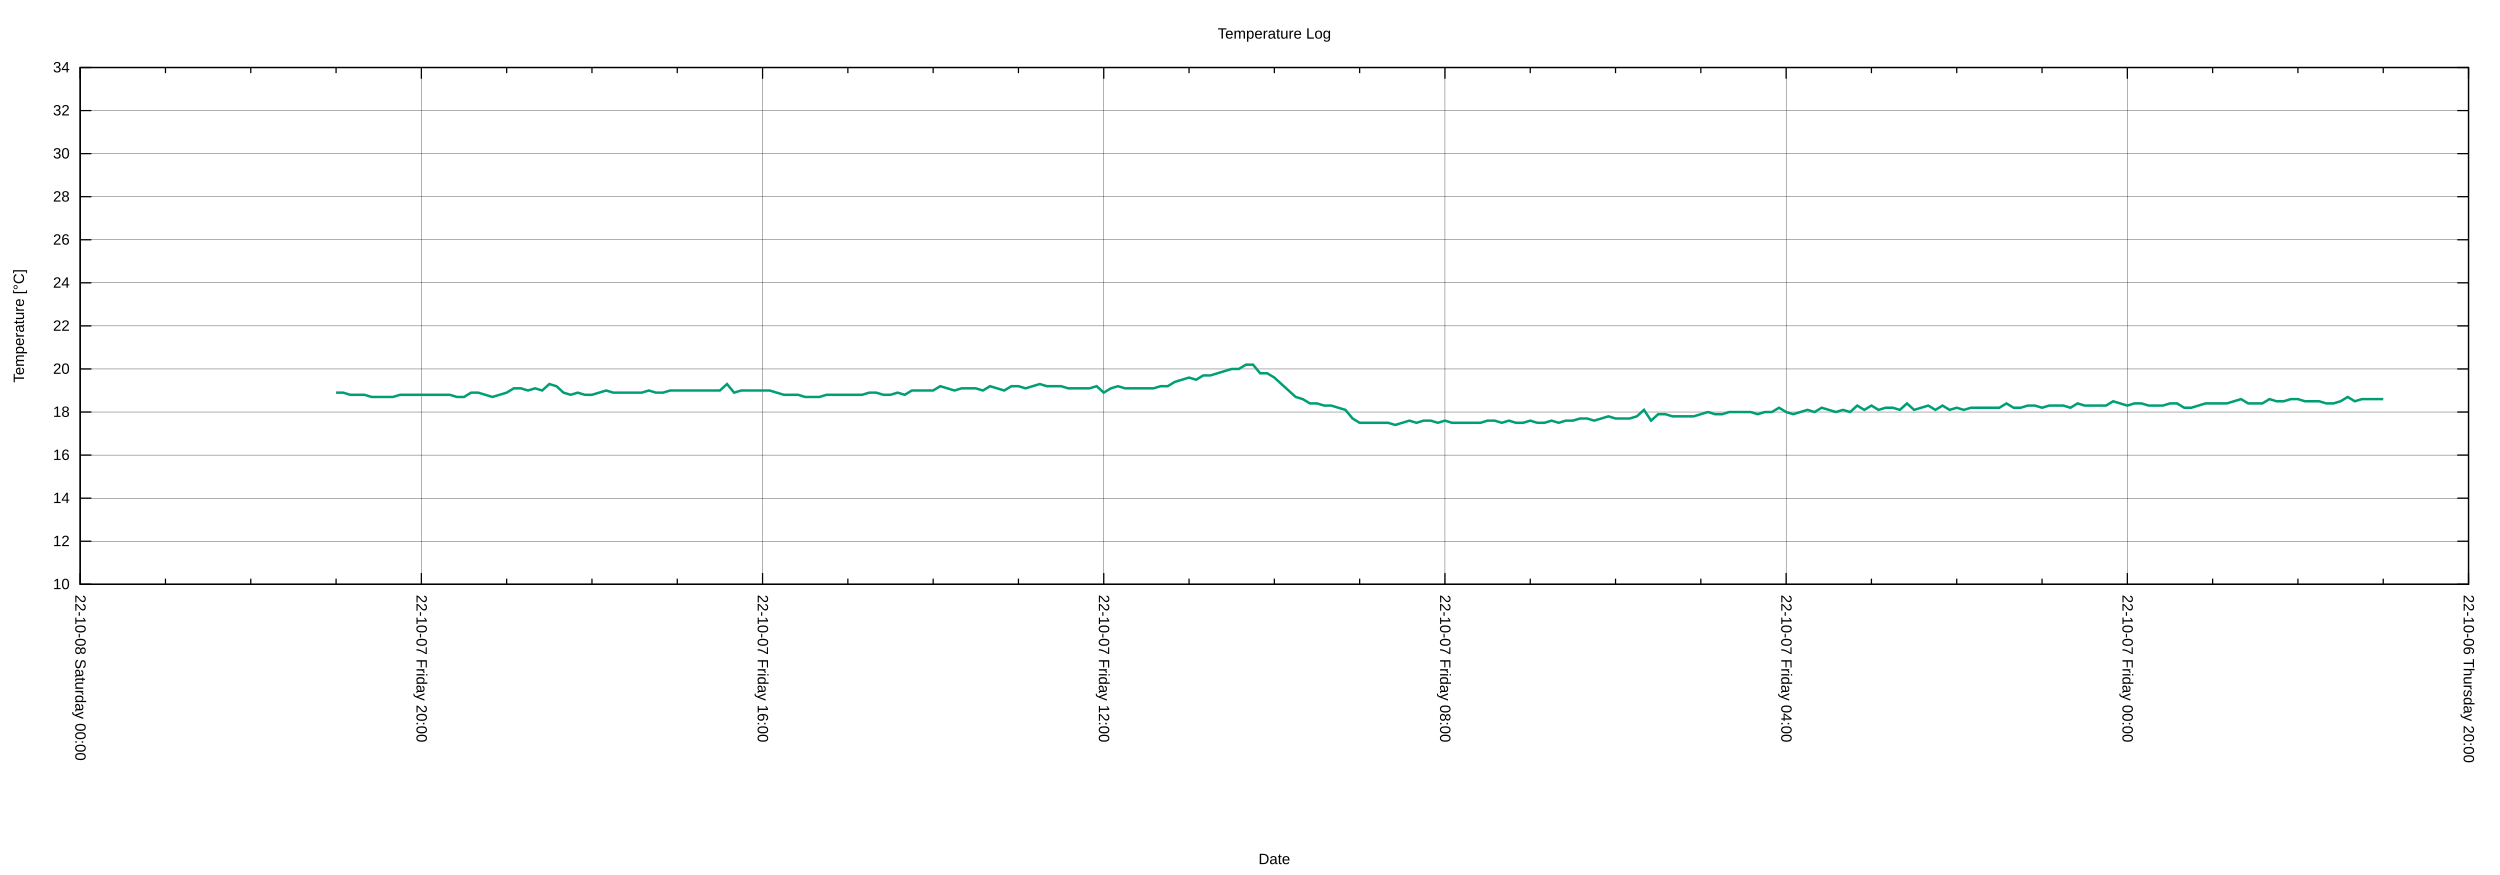
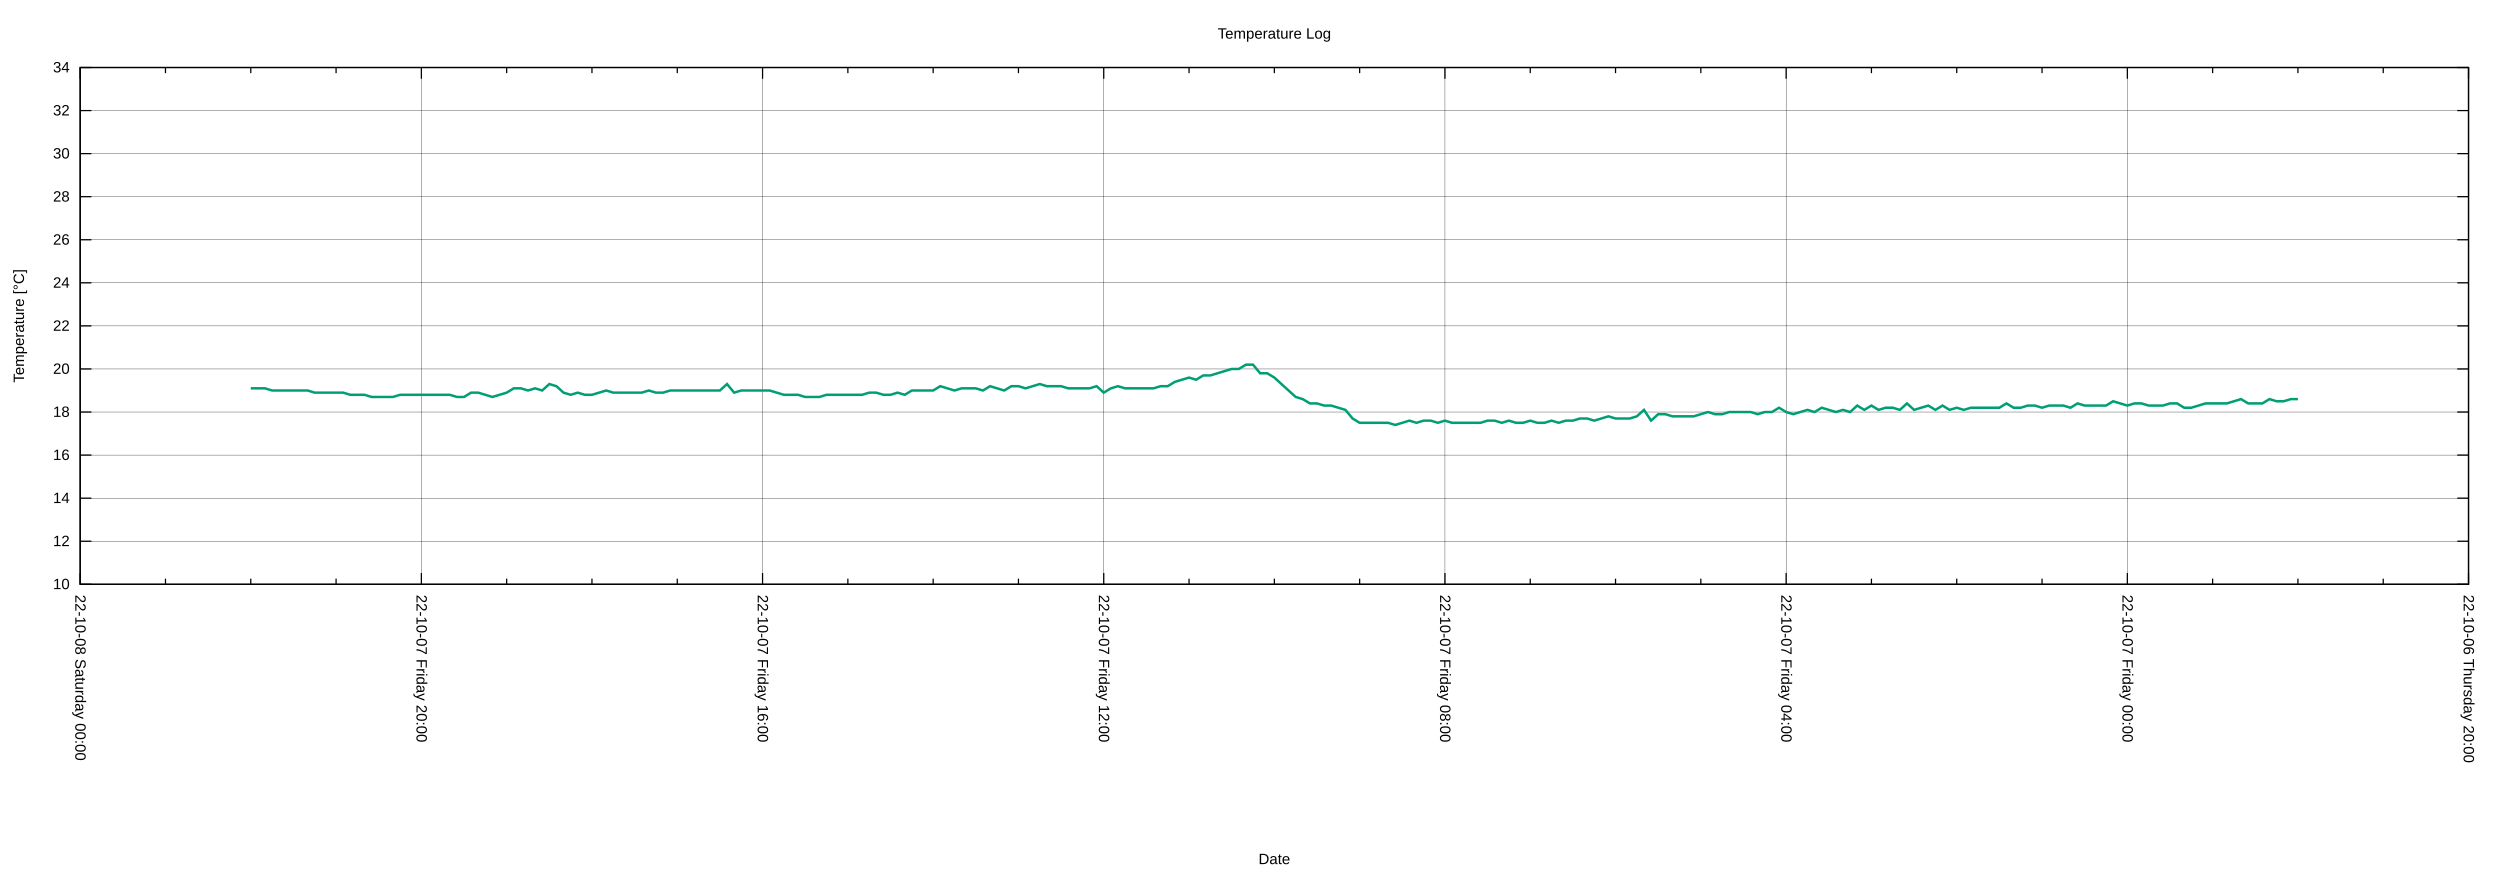
<svg xmlns="http://www.w3.org/2000/svg" xmlns:xlink="http://www.w3.org/1999/xlink" width="2000" height="700" viewBox="0 0 2000 700">
  <g id="gnuplot_canvas">
    <rect x="0" y="0" width="2000" height="700" fill="none" />
    <defs>
      <circle id="gpDot" r="0.5" stroke-width="0.5" stroke="currentColor" />
      <path id="gpPt0" stroke-width="0.222" stroke="currentColor" d="M-1,0 h2 M0,-1 v2" />
      <path id="gpPt1" stroke-width="0.222" stroke="currentColor" d="M-1,-1 L1,1 M1,-1 L-1,1" />
      <path id="gpPt2" stroke-width="0.222" stroke="currentColor" d="M-1,0 L1,0 M0,-1 L0,1 M-1,-1 L1,1 M-1,1 L1,-1" />
      <rect id="gpPt3" stroke-width="0.222" stroke="currentColor" x="-1" y="-1" width="2" height="2" />
      <rect id="gpPt4" stroke-width="0.222" stroke="currentColor" fill="currentColor" x="-1" y="-1" width="2" height="2" />
      <circle id="gpPt5" stroke-width="0.222" stroke="currentColor" cx="0" cy="0" r="1" />
      <use xlink:href="#gpPt5" id="gpPt6" fill="currentColor" stroke="none" />
      <path id="gpPt7" stroke-width="0.222" stroke="currentColor" d="M0,-1.33 L-1.33,0.67 L1.33,0.67 z" />
      <use xlink:href="#gpPt7" id="gpPt8" fill="currentColor" stroke="none" />
      <use xlink:href="#gpPt7" id="gpPt9" stroke="currentColor" transform="rotate(180)" />
      <use xlink:href="#gpPt9" id="gpPt10" fill="currentColor" stroke="none" />
      <use xlink:href="#gpPt3" id="gpPt11" stroke="currentColor" transform="rotate(45)" />
      <use xlink:href="#gpPt11" id="gpPt12" fill="currentColor" stroke="none" />
      <path id="gpPt13" stroke-width="0.222" stroke="currentColor" d="M0,1.330 L1.265,0.411 L0.782,-1.067 L-0.782,-1.076 L-1.265,0.411 z" />
      <use xlink:href="#gpPt13" id="gpPt14" fill="currentColor" stroke="none" />
      <filter id="textbox" filterUnits="objectBoundingBox" x="0" y="0" height="1" width="1">
        <feFlood flood-color="white" flood-opacity="1" result="bgnd" />
        <feComposite in="SourceGraphic" in2="bgnd" operator="atop" />
      </filter>
      <filter id="greybox" filterUnits="objectBoundingBox" x="0" y="0" height="1" width="1">
        <feFlood flood-color="lightgrey" flood-opacity="1" result="grey" />
        <feComposite in="SourceGraphic" in2="grey" operator="atop" />
      </filter>
    </defs>
    <g fill="none" color="white" stroke="currentColor" stroke-width="1.00" stroke-linecap="butt" stroke-linejoin="miter">
</g>
    <g fill="none" color="black" stroke="currentColor" stroke-width="1.00" stroke-linecap="butt" stroke-linejoin="miter">
</g>
    <g fill="none" color="black" stroke="black" stroke-width="0.25" stroke-linecap="butt" stroke-linejoin="miter">
</g>
    <g fill="none" color="black" stroke="currentColor" stroke-width="0.25" stroke-linecap="butt" stroke-linejoin="miter">
      <path stroke="black" class="gridline" d="M64.14,467.43 L1974.82,467.43  " />
    </g>
    <g fill="none" color="black" stroke="black" stroke-width="1.00" stroke-linecap="butt" stroke-linejoin="miter">
</g>
    <g fill="none" color="black" stroke="currentColor" stroke-width="1.00" stroke-linecap="butt" stroke-linejoin="miter">
      <path stroke="black" d="M64.14,467.43 L73.14,467.43 M1974.82,467.43 L1965.82,467.43  " />
      <g transform="translate(55.75,471.33)" stroke="none" fill="black" font-family="Arial" font-size="12.00" text-anchor="end">
        <text>
          <tspan font-family="Arial"> 10</tspan>
        </text>
      </g>
    </g>
    <g fill="none" color="black" stroke="currentColor" stroke-width="1.00" stroke-linecap="butt" stroke-linejoin="miter">
</g>
    <g fill="none" color="black" stroke="black" stroke-width="0.25" stroke-linecap="butt" stroke-linejoin="miter">
</g>
    <g fill="none" color="black" stroke="currentColor" stroke-width="0.25" stroke-linecap="butt" stroke-linejoin="miter">
      <path stroke="black" class="gridline" d="M64.14,432.98 L1974.82,432.98  " />
    </g>
    <g fill="none" color="black" stroke="black" stroke-width="1.00" stroke-linecap="butt" stroke-linejoin="miter">
</g>
    <g fill="none" color="black" stroke="currentColor" stroke-width="1.00" stroke-linecap="butt" stroke-linejoin="miter">
      <path stroke="black" d="M64.14,432.98 L73.14,432.98 M1974.82,432.98 L1965.82,432.98  " />
      <g transform="translate(55.75,436.88)" stroke="none" fill="black" font-family="Arial" font-size="12.00" text-anchor="end">
        <text>
          <tspan font-family="Arial"> 12</tspan>
        </text>
      </g>
    </g>
    <g fill="none" color="black" stroke="currentColor" stroke-width="1.00" stroke-linecap="butt" stroke-linejoin="miter">
</g>
    <g fill="none" color="black" stroke="black" stroke-width="0.25" stroke-linecap="butt" stroke-linejoin="miter">
</g>
    <g fill="none" color="black" stroke="currentColor" stroke-width="0.25" stroke-linecap="butt" stroke-linejoin="miter">
      <path stroke="black" class="gridline" d="M64.14,398.53 L1974.82,398.53  " />
    </g>
    <g fill="none" color="black" stroke="black" stroke-width="1.00" stroke-linecap="butt" stroke-linejoin="miter">
</g>
    <g fill="none" color="black" stroke="currentColor" stroke-width="1.00" stroke-linecap="butt" stroke-linejoin="miter">
      <path stroke="black" d="M64.14,398.53 L73.14,398.53 M1974.82,398.53 L1965.82,398.53  " />
      <g transform="translate(55.75,402.43)" stroke="none" fill="black" font-family="Arial" font-size="12.00" text-anchor="end">
        <text>
          <tspan font-family="Arial"> 14</tspan>
        </text>
      </g>
    </g>
    <g fill="none" color="black" stroke="currentColor" stroke-width="1.00" stroke-linecap="butt" stroke-linejoin="miter">
</g>
    <g fill="none" color="black" stroke="black" stroke-width="0.25" stroke-linecap="butt" stroke-linejoin="miter">
</g>
    <g fill="none" color="black" stroke="currentColor" stroke-width="0.25" stroke-linecap="butt" stroke-linejoin="miter">
      <path stroke="black" class="gridline" d="M64.14,364.07 L1974.82,364.07  " />
    </g>
    <g fill="none" color="black" stroke="black" stroke-width="1.00" stroke-linecap="butt" stroke-linejoin="miter">
</g>
    <g fill="none" color="black" stroke="currentColor" stroke-width="1.00" stroke-linecap="butt" stroke-linejoin="miter">
      <path stroke="black" d="M64.14,364.07 L73.14,364.07 M1974.82,364.07 L1965.82,364.07  " />
      <g transform="translate(55.75,367.97)" stroke="none" fill="black" font-family="Arial" font-size="12.00" text-anchor="end">
        <text>
          <tspan font-family="Arial"> 16</tspan>
        </text>
      </g>
    </g>
    <g fill="none" color="black" stroke="currentColor" stroke-width="1.00" stroke-linecap="butt" stroke-linejoin="miter">
</g>
    <g fill="none" color="black" stroke="black" stroke-width="0.25" stroke-linecap="butt" stroke-linejoin="miter">
</g>
    <g fill="none" color="black" stroke="currentColor" stroke-width="0.25" stroke-linecap="butt" stroke-linejoin="miter">
      <path stroke="black" class="gridline" d="M64.14,329.62 L1974.82,329.62  " />
    </g>
    <g fill="none" color="black" stroke="black" stroke-width="1.00" stroke-linecap="butt" stroke-linejoin="miter">
</g>
    <g fill="none" color="black" stroke="currentColor" stroke-width="1.00" stroke-linecap="butt" stroke-linejoin="miter">
      <path stroke="black" d="M64.14,329.62 L73.14,329.62 M1974.82,329.62 L1965.82,329.62  " />
      <g transform="translate(55.75,333.52)" stroke="none" fill="black" font-family="Arial" font-size="12.00" text-anchor="end">
        <text>
          <tspan font-family="Arial"> 18</tspan>
        </text>
      </g>
    </g>
    <g fill="none" color="black" stroke="currentColor" stroke-width="1.00" stroke-linecap="butt" stroke-linejoin="miter">
</g>
    <g fill="none" color="black" stroke="black" stroke-width="0.25" stroke-linecap="butt" stroke-linejoin="miter">
</g>
    <g fill="none" color="black" stroke="currentColor" stroke-width="0.25" stroke-linecap="butt" stroke-linejoin="miter">
      <path stroke="black" class="gridline" d="M64.14,295.17 L1974.82,295.17  " />
    </g>
    <g fill="none" color="black" stroke="black" stroke-width="1.00" stroke-linecap="butt" stroke-linejoin="miter">
</g>
    <g fill="none" color="black" stroke="currentColor" stroke-width="1.00" stroke-linecap="butt" stroke-linejoin="miter">
      <path stroke="black" d="M64.14,295.17 L73.14,295.17 M1974.82,295.17 L1965.82,295.17  " />
      <g transform="translate(55.75,299.07)" stroke="none" fill="black" font-family="Arial" font-size="12.00" text-anchor="end">
        <text>
          <tspan font-family="Arial"> 20</tspan>
        </text>
      </g>
    </g>
    <g fill="none" color="black" stroke="currentColor" stroke-width="1.00" stroke-linecap="butt" stroke-linejoin="miter">
</g>
    <g fill="none" color="black" stroke="black" stroke-width="0.25" stroke-linecap="butt" stroke-linejoin="miter">
</g>
    <g fill="none" color="black" stroke="currentColor" stroke-width="0.25" stroke-linecap="butt" stroke-linejoin="miter">
      <path stroke="black" class="gridline" d="M64.14,260.72 L1974.82,260.72  " />
    </g>
    <g fill="none" color="black" stroke="black" stroke-width="1.00" stroke-linecap="butt" stroke-linejoin="miter">
</g>
    <g fill="none" color="black" stroke="currentColor" stroke-width="1.00" stroke-linecap="butt" stroke-linejoin="miter">
      <path stroke="black" d="M64.14,260.72 L73.14,260.72 M1974.82,260.72 L1965.82,260.72  " />
      <g transform="translate(55.75,264.62)" stroke="none" fill="black" font-family="Arial" font-size="12.00" text-anchor="end">
        <text>
          <tspan font-family="Arial"> 22</tspan>
        </text>
      </g>
    </g>
    <g fill="none" color="black" stroke="currentColor" stroke-width="1.00" stroke-linecap="butt" stroke-linejoin="miter">
</g>
    <g fill="none" color="black" stroke="black" stroke-width="0.25" stroke-linecap="butt" stroke-linejoin="miter">
</g>
    <g fill="none" color="black" stroke="currentColor" stroke-width="0.25" stroke-linecap="butt" stroke-linejoin="miter">
      <path stroke="black" class="gridline" d="M64.14,226.27 L1974.82,226.27  " />
    </g>
    <g fill="none" color="black" stroke="black" stroke-width="1.00" stroke-linecap="butt" stroke-linejoin="miter">
</g>
    <g fill="none" color="black" stroke="currentColor" stroke-width="1.00" stroke-linecap="butt" stroke-linejoin="miter">
      <path stroke="black" d="M64.14,226.27 L73.14,226.27 M1974.82,226.27 L1965.82,226.27  " />
      <g transform="translate(55.75,230.17)" stroke="none" fill="black" font-family="Arial" font-size="12.00" text-anchor="end">
        <text>
          <tspan font-family="Arial"> 24</tspan>
        </text>
      </g>
    </g>
    <g fill="none" color="black" stroke="currentColor" stroke-width="1.00" stroke-linecap="butt" stroke-linejoin="miter">
</g>
    <g fill="none" color="black" stroke="black" stroke-width="0.25" stroke-linecap="butt" stroke-linejoin="miter">
</g>
    <g fill="none" color="black" stroke="currentColor" stroke-width="0.25" stroke-linecap="butt" stroke-linejoin="miter">
      <path stroke="black" class="gridline" d="M64.14,191.82 L1974.82,191.82  " />
    </g>
    <g fill="none" color="black" stroke="black" stroke-width="1.00" stroke-linecap="butt" stroke-linejoin="miter">
</g>
    <g fill="none" color="black" stroke="currentColor" stroke-width="1.00" stroke-linecap="butt" stroke-linejoin="miter">
      <path stroke="black" d="M64.14,191.82 L73.14,191.82 M1974.82,191.82 L1965.82,191.82  " />
      <g transform="translate(55.75,195.72)" stroke="none" fill="black" font-family="Arial" font-size="12.00" text-anchor="end">
        <text>
          <tspan font-family="Arial"> 26</tspan>
        </text>
      </g>
    </g>
    <g fill="none" color="black" stroke="currentColor" stroke-width="1.00" stroke-linecap="butt" stroke-linejoin="miter">
</g>
    <g fill="none" color="black" stroke="black" stroke-width="0.25" stroke-linecap="butt" stroke-linejoin="miter">
</g>
    <g fill="none" color="black" stroke="currentColor" stroke-width="0.25" stroke-linecap="butt" stroke-linejoin="miter">
      <path stroke="black" class="gridline" d="M64.14,157.36 L1974.82,157.36  " />
    </g>
    <g fill="none" color="black" stroke="black" stroke-width="1.00" stroke-linecap="butt" stroke-linejoin="miter">
</g>
    <g fill="none" color="black" stroke="currentColor" stroke-width="1.00" stroke-linecap="butt" stroke-linejoin="miter">
      <path stroke="black" d="M64.14,157.36 L73.14,157.36 M1974.82,157.36 L1965.82,157.36  " />
      <g transform="translate(55.75,161.26)" stroke="none" fill="black" font-family="Arial" font-size="12.00" text-anchor="end">
        <text>
          <tspan font-family="Arial"> 28</tspan>
        </text>
      </g>
    </g>
    <g fill="none" color="black" stroke="currentColor" stroke-width="1.00" stroke-linecap="butt" stroke-linejoin="miter">
</g>
    <g fill="none" color="black" stroke="black" stroke-width="0.25" stroke-linecap="butt" stroke-linejoin="miter">
</g>
    <g fill="none" color="black" stroke="currentColor" stroke-width="0.25" stroke-linecap="butt" stroke-linejoin="miter">
      <path stroke="black" class="gridline" d="M64.14,122.91 L1974.82,122.91  " />
    </g>
    <g fill="none" color="black" stroke="black" stroke-width="1.00" stroke-linecap="butt" stroke-linejoin="miter">
</g>
    <g fill="none" color="black" stroke="currentColor" stroke-width="1.00" stroke-linecap="butt" stroke-linejoin="miter">
      <path stroke="black" d="M64.14,122.91 L73.14,122.91 M1974.82,122.91 L1965.82,122.91  " />
      <g transform="translate(55.75,126.81)" stroke="none" fill="black" font-family="Arial" font-size="12.00" text-anchor="end">
        <text>
          <tspan font-family="Arial"> 30</tspan>
        </text>
      </g>
    </g>
    <g fill="none" color="black" stroke="currentColor" stroke-width="1.00" stroke-linecap="butt" stroke-linejoin="miter">
</g>
    <g fill="none" color="black" stroke="black" stroke-width="0.25" stroke-linecap="butt" stroke-linejoin="miter">
</g>
    <g fill="none" color="black" stroke="currentColor" stroke-width="0.25" stroke-linecap="butt" stroke-linejoin="miter">
      <path stroke="black" class="gridline" d="M64.14,88.46 L1974.82,88.46  " />
    </g>
    <g fill="none" color="black" stroke="black" stroke-width="1.00" stroke-linecap="butt" stroke-linejoin="miter">
</g>
    <g fill="none" color="black" stroke="currentColor" stroke-width="1.00" stroke-linecap="butt" stroke-linejoin="miter">
      <path stroke="black" d="M64.14,88.46 L73.14,88.46 M1974.82,88.46 L1965.82,88.46  " />
      <g transform="translate(55.75,92.36)" stroke="none" fill="black" font-family="Arial" font-size="12.00" text-anchor="end">
        <text>
          <tspan font-family="Arial"> 32</tspan>
        </text>
      </g>
    </g>
    <g fill="none" color="black" stroke="currentColor" stroke-width="1.00" stroke-linecap="butt" stroke-linejoin="miter">
</g>
    <g fill="none" color="black" stroke="black" stroke-width="0.25" stroke-linecap="butt" stroke-linejoin="miter">
</g>
    <g fill="none" color="black" stroke="currentColor" stroke-width="0.25" stroke-linecap="butt" stroke-linejoin="miter">
      <path stroke="black" class="gridline" d="M64.14,54.01 L1974.82,54.01  " />
    </g>
    <g fill="none" color="black" stroke="black" stroke-width="1.00" stroke-linecap="butt" stroke-linejoin="miter">
</g>
    <g fill="none" color="black" stroke="currentColor" stroke-width="1.00" stroke-linecap="butt" stroke-linejoin="miter">
      <path stroke="black" d="M64.14,54.01 L73.14,54.01 M1974.82,54.01 L1965.82,54.01  " />
      <g transform="translate(55.75,57.91)" stroke="none" fill="black" font-family="Arial" font-size="12.00" text-anchor="end">
        <text>
          <tspan font-family="Arial"> 34</tspan>
        </text>
      </g>
    </g>
    <g fill="none" color="black" stroke="currentColor" stroke-width="1.00" stroke-linecap="butt" stroke-linejoin="miter">
</g>
    <g fill="none" color="black" stroke="black" stroke-width="0.25" stroke-linecap="butt" stroke-linejoin="miter">
</g>
    <g fill="none" color="black" stroke="currentColor" stroke-width="0.25" stroke-linecap="butt" stroke-linejoin="miter">
      <path stroke="black" class="gridline" d="M1974.82,467.43 L1974.82,54.01  " />
    </g>
    <g fill="none" color="black" stroke="black" stroke-width="1.00" stroke-linecap="butt" stroke-linejoin="miter">
</g>
    <g fill="none" color="black" stroke="currentColor" stroke-width="1.00" stroke-linecap="butt" stroke-linejoin="miter">
      <path stroke="black" d="M1974.82,467.43 L1974.82,458.43 M1974.82,54.01 L1974.82,63.01  " />
      <g transform="translate(1970.92,475.82) rotate(90)" stroke="none" fill="black" font-family="Arial" font-size="12.00" text-anchor="start">
        <text>
          <tspan font-family="Arial">22-10-06 Thursday 20:00</tspan>
        </text>
      </g>
    </g>
    <g fill="none" color="black" stroke="currentColor" stroke-width="1.00" stroke-linecap="butt" stroke-linejoin="miter">
      <path stroke="black" d="M1906.58,467.43 L1906.58,462.93 M1906.58,54.01 L1906.58,58.51 M1838.34,467.43 L1838.34,462.93 M1838.34,54.01 L1838.34,58.51   M1770.10,467.43 L1770.10,462.93 M1770.10,54.01 L1770.10,58.51  " />
    </g>
    <g fill="none" color="black" stroke="black" stroke-width="0.25" stroke-linecap="butt" stroke-linejoin="miter">
</g>
    <g fill="none" color="black" stroke="currentColor" stroke-width="0.25" stroke-linecap="butt" stroke-linejoin="miter">
      <path stroke="black" class="gridline" d="M1701.87,467.43 L1701.87,54.01  " />
    </g>
    <g fill="none" color="black" stroke="black" stroke-width="1.00" stroke-linecap="butt" stroke-linejoin="miter">
</g>
    <g fill="none" color="black" stroke="currentColor" stroke-width="1.00" stroke-linecap="butt" stroke-linejoin="miter">
      <path stroke="black" d="M1701.87,467.43 L1701.87,458.43 M1701.87,54.01 L1701.87,63.01  " />
      <g transform="translate(1697.97,475.82) rotate(90)" stroke="none" fill="black" font-family="Arial" font-size="12.00" text-anchor="start">
        <text>
          <tspan font-family="Arial">22-10-07 Friday 00:00</tspan>
        </text>
      </g>
    </g>
    <g fill="none" color="black" stroke="currentColor" stroke-width="1.00" stroke-linecap="butt" stroke-linejoin="miter">
      <path stroke="black" d="M1633.63,467.43 L1633.63,462.93 M1633.63,54.01 L1633.63,58.51 M1565.39,467.43 L1565.39,462.93 M1565.39,54.01 L1565.39,58.51   M1497.15,467.43 L1497.15,462.93 M1497.15,54.01 L1497.15,58.51  " />
    </g>
    <g fill="none" color="black" stroke="black" stroke-width="0.25" stroke-linecap="butt" stroke-linejoin="miter">
</g>
    <g fill="none" color="black" stroke="currentColor" stroke-width="0.25" stroke-linecap="butt" stroke-linejoin="miter">
      <path stroke="black" class="gridline" d="M1428.91,467.43 L1428.91,54.01  " />
    </g>
    <g fill="none" color="black" stroke="black" stroke-width="1.00" stroke-linecap="butt" stroke-linejoin="miter">
</g>
    <g fill="none" color="black" stroke="currentColor" stroke-width="1.00" stroke-linecap="butt" stroke-linejoin="miter">
      <path stroke="black" d="M1428.91,467.43 L1428.91,458.43 M1428.91,54.01 L1428.91,63.01  " />
      <g transform="translate(1425.01,475.82) rotate(90)" stroke="none" fill="black" font-family="Arial" font-size="12.00" text-anchor="start">
        <text>
          <tspan font-family="Arial">22-10-07 Friday 04:00</tspan>
        </text>
      </g>
    </g>
    <g fill="none" color="black" stroke="currentColor" stroke-width="1.00" stroke-linecap="butt" stroke-linejoin="miter">
      <path stroke="black" d="M1360.67,467.43 L1360.67,462.93 M1360.67,54.01 L1360.67,58.51 M1292.43,467.43 L1292.43,462.93 M1292.43,54.01 L1292.43,58.51   M1224.20,467.43 L1224.20,462.93 M1224.20,54.01 L1224.20,58.51  " />
    </g>
    <g fill="none" color="black" stroke="black" stroke-width="0.25" stroke-linecap="butt" stroke-linejoin="miter">
</g>
    <g fill="none" color="black" stroke="currentColor" stroke-width="0.25" stroke-linecap="butt" stroke-linejoin="miter">
      <path stroke="black" class="gridline" d="M1155.96,467.43 L1155.96,54.01  " />
    </g>
    <g fill="none" color="black" stroke="black" stroke-width="1.00" stroke-linecap="butt" stroke-linejoin="miter">
</g>
    <g fill="none" color="black" stroke="currentColor" stroke-width="1.00" stroke-linecap="butt" stroke-linejoin="miter">
      <path stroke="black" d="M1155.96,467.43 L1155.96,458.43 M1155.96,54.01 L1155.96,63.01  " />
      <g transform="translate(1152.06,475.82) rotate(90)" stroke="none" fill="black" font-family="Arial" font-size="12.00" text-anchor="start">
        <text>
          <tspan font-family="Arial">22-10-07 Friday 08:00</tspan>
        </text>
      </g>
    </g>
    <g fill="none" color="black" stroke="currentColor" stroke-width="1.00" stroke-linecap="butt" stroke-linejoin="miter">
      <path stroke="black" d="M1087.72,467.43 L1087.72,462.93 M1087.72,54.01 L1087.72,58.51 M1019.48,467.43 L1019.48,462.93 M1019.48,54.01 L1019.48,58.51   M951.24,467.43 L951.24,462.93 M951.24,54.01 L951.24,58.51  " />
    </g>
    <g fill="none" color="black" stroke="black" stroke-width="0.25" stroke-linecap="butt" stroke-linejoin="miter">
</g>
    <g fill="none" color="black" stroke="currentColor" stroke-width="0.25" stroke-linecap="butt" stroke-linejoin="miter">
      <path stroke="black" class="gridline" d="M883.00,467.43 L883.00,54.01  " />
    </g>
    <g fill="none" color="black" stroke="black" stroke-width="1.00" stroke-linecap="butt" stroke-linejoin="miter">
</g>
    <g fill="none" color="black" stroke="currentColor" stroke-width="1.00" stroke-linecap="butt" stroke-linejoin="miter">
      <path stroke="black" d="M883.00,467.43 L883.00,458.43 M883.00,54.01 L883.00,63.01  " />
      <g transform="translate(879.10,475.82) rotate(90)" stroke="none" fill="black" font-family="Arial" font-size="12.00" text-anchor="start">
        <text>
          <tspan font-family="Arial">22-10-07 Friday 12:00</tspan>
        </text>
      </g>
    </g>
    <g fill="none" color="black" stroke="currentColor" stroke-width="1.00" stroke-linecap="butt" stroke-linejoin="miter">
      <path stroke="black" d="M814.76,467.43 L814.76,462.93 M814.76,54.01 L814.76,58.51 M746.53,467.43 L746.53,462.93 M746.53,54.01 L746.53,58.51   M678.29,467.43 L678.29,462.93 M678.29,54.01 L678.29,58.51  " />
    </g>
    <g fill="none" color="black" stroke="black" stroke-width="0.25" stroke-linecap="butt" stroke-linejoin="miter">
</g>
    <g fill="none" color="black" stroke="currentColor" stroke-width="0.25" stroke-linecap="butt" stroke-linejoin="miter">
      <path stroke="black" class="gridline" d="M610.05,467.43 L610.05,54.01  " />
    </g>
    <g fill="none" color="black" stroke="black" stroke-width="1.00" stroke-linecap="butt" stroke-linejoin="miter">
</g>
    <g fill="none" color="black" stroke="currentColor" stroke-width="1.00" stroke-linecap="butt" stroke-linejoin="miter">
      <path stroke="black" d="M610.05,467.43 L610.05,458.43 M610.05,54.01 L610.05,63.01  " />
      <g transform="translate(606.15,475.82) rotate(90)" stroke="none" fill="black" font-family="Arial" font-size="12.00" text-anchor="start">
        <text>
          <tspan font-family="Arial">22-10-07 Friday 16:00</tspan>
        </text>
      </g>
    </g>
    <g fill="none" color="black" stroke="currentColor" stroke-width="1.00" stroke-linecap="butt" stroke-linejoin="miter">
      <path stroke="black" d="M541.81,467.43 L541.81,462.93 M541.81,54.01 L541.81,58.51 M473.57,467.43 L473.57,462.93 M473.57,54.01 L473.57,58.51   M405.33,467.43 L405.33,462.93 M405.33,54.01 L405.33,58.51  " />
    </g>
    <g fill="none" color="black" stroke="black" stroke-width="0.25" stroke-linecap="butt" stroke-linejoin="miter">
</g>
    <g fill="none" color="black" stroke="currentColor" stroke-width="0.25" stroke-linecap="butt" stroke-linejoin="miter">
      <path stroke="black" class="gridline" d="M337.09,467.43 L337.09,54.01  " />
    </g>
    <g fill="none" color="black" stroke="black" stroke-width="1.00" stroke-linecap="butt" stroke-linejoin="miter">
</g>
    <g fill="none" color="black" stroke="currentColor" stroke-width="1.00" stroke-linecap="butt" stroke-linejoin="miter">
      <path stroke="black" d="M337.09,467.43 L337.09,458.43 M337.09,54.01 L337.09,63.01  " />
      <g transform="translate(333.19,475.82) rotate(90)" stroke="none" fill="black" font-family="Arial" font-size="12.00" text-anchor="start">
        <text>
          <tspan font-family="Arial">22-10-07 Friday 20:00</tspan>
        </text>
      </g>
    </g>
    <g fill="none" color="black" stroke="currentColor" stroke-width="1.00" stroke-linecap="butt" stroke-linejoin="miter">
      <path stroke="black" d="M268.86,467.43 L268.86,462.93 M268.86,54.01 L268.86,58.51 M200.62,467.43 L200.62,462.93 M200.62,54.01 L200.62,58.51   M132.38,467.43 L132.38,462.93 M132.38,54.01 L132.38,58.51  " />
    </g>
    <g fill="none" color="black" stroke="black" stroke-width="0.25" stroke-linecap="butt" stroke-linejoin="miter">
</g>
    <g fill="none" color="black" stroke="currentColor" stroke-width="0.25" stroke-linecap="butt" stroke-linejoin="miter">
      <path stroke="black" class="gridline" d="M64.14,467.43 L64.14,54.01  " />
    </g>
    <g fill="none" color="black" stroke="black" stroke-width="1.00" stroke-linecap="butt" stroke-linejoin="miter">
</g>
    <g fill="none" color="black" stroke="currentColor" stroke-width="1.00" stroke-linecap="butt" stroke-linejoin="miter">
      <path stroke="black" d="M64.14,467.43 L64.14,458.43 M64.14,54.01 L64.14,63.01  " />
      <g transform="translate(60.24,475.82) rotate(90)" stroke="none" fill="black" font-family="Arial" font-size="12.00" text-anchor="start">
        <text>
          <tspan font-family="Arial">22-10-08 Saturday 00:00</tspan>
        </text>
      </g>
    </g>
    <g fill="none" color="black" stroke="currentColor" stroke-width="1.00" stroke-linecap="butt" stroke-linejoin="miter">
</g>
    <g fill="none" color="black" stroke="currentColor" stroke-width="1.00" stroke-linecap="butt" stroke-linejoin="miter">
      <path stroke="black" d="M64.14,54.01 L64.14,467.43 L1974.82,467.43 L1974.82,54.01 L64.14,54.01 Z  " />
    </g>
    <g fill="none" color="black" stroke="currentColor" stroke-width="1.00" stroke-linecap="butt" stroke-linejoin="miter">
      <g transform="translate(19.18,260.72) rotate(270)" stroke="none" fill="black" font-family="Arial" font-size="12.00" text-anchor="middle">
        <text>
          <tspan font-family="Arial">Temperature [°C]</tspan>
        </text>
      </g>
    </g>
    <g fill="none" color="black" stroke="currentColor" stroke-width="1.00" stroke-linecap="butt" stroke-linejoin="miter">
      <g transform="translate(1019.48,691.30)" stroke="none" fill="black" font-family="Arial" font-size="12.00" text-anchor="middle">
        <text>
          <tspan font-family="Arial">Date</tspan>
        </text>
      </g>
    </g>
    <g fill="none" color="black" stroke="currentColor" stroke-width="1.00" stroke-linecap="butt" stroke-linejoin="miter">
</g>
    <g id="gnuplot_plot_1">
      <g fill="none" color="white" stroke="currentColor" stroke-width="2.00" stroke-linecap="butt" stroke-linejoin="miter">
</g>
      <g fill="none" color="black" stroke="currentColor" stroke-width="2.00" stroke-linecap="butt" stroke-linejoin="miter">
-         <path stroke="rgb(  0, 158, 115)" d="M268.86,314.12 L274.54,314.12 L280.23,315.84 L285.92,315.84 L291.60,315.84 L297.29,317.57 L302.98,317.57 L308.66,317.57   L314.35,317.57 L320.03,315.84 L325.72,315.84 L331.41,315.84 L337.09,315.84 L342.78,315.84 L348.47,315.84 L354.15,315.84   L359.84,315.84 L365.53,317.57 L371.21,317.57 L376.90,314.12 L382.59,314.12 L388.27,315.84 L393.96,317.57 L399.65,315.84   L405.33,314.12 L411.02,310.67 L416.71,310.67 L422.39,312.40 L428.08,310.67 L433.77,312.40 L439.45,307.23 L445.14,308.95   L450.83,314.12 L456.51,315.84 L462.20,314.12 L467.88,315.84 L473.57,315.84 L479.26,314.12 L484.94,312.40 L490.63,314.12   L496.32,314.12 L502.00,314.12 L507.69,314.12 L513.38,314.12 L519.06,312.40 L524.75,314.12 L530.44,314.12 L536.12,312.40   L541.81,312.40 L547.50,312.40 L553.18,312.40 L558.87,312.40 L564.56,312.40 L570.24,312.40 L575.93,312.40 L581.62,307.23   L587.30,314.12 L592.99,312.40 L598.68,312.40 L604.36,312.40 L610.05,312.40 L615.74,312.40 L621.42,314.12 L627.11,315.84   L632.79,315.84 L638.48,315.84 L644.17,317.57 L649.85,317.57 L655.54,317.57 L661.23,315.84 L666.91,315.84 L672.60,315.84   L678.29,315.84 L683.97,315.84 L689.66,315.84 L695.35,314.12 L701.03,314.12 L706.72,315.84 L712.41,315.84 L718.09,314.12   L723.78,315.84 L729.47,312.40 L735.15,312.40 L740.84,312.40 L746.53,312.40 L752.21,308.95 L757.90,310.67 L763.59,312.40   L769.27,310.67 L774.96,310.67 L780.65,310.67 L786.33,312.40 L792.02,308.95 L797.70,310.67 L803.39,312.40 L809.08,308.95   L814.76,308.95 L820.45,310.67 L826.14,308.95 L831.82,307.23 L837.51,308.95 L843.20,308.95 L848.88,308.95 L854.57,310.67   L860.26,310.67 L865.94,310.67 L871.63,310.67 L877.32,308.95 L883.00,314.12 L888.69,310.67 L894.38,308.95 L900.06,310.67   L905.75,310.67 L911.44,310.67 L917.12,310.67 L922.81,310.67 L928.50,308.95 L934.18,308.95 L939.87,305.51 L945.55,303.78   L951.24,302.06 L956.93,303.78 L962.61,300.34 L968.30,300.34 L973.99,298.62 L979.67,296.89 L985.36,295.17 L991.05,295.17   L996.73,291.73 L1002.42,291.73 L1008.11,298.62 L1013.79,298.62 L1019.48,302.06 L1025.17,307.23 L1030.85,312.40 L1036.54,317.57   L1042.23,319.29 L1047.91,322.73 L1053.60,322.73 L1059.29,324.46 L1064.97,324.46 L1070.66,326.18 L1076.35,327.90 L1082.03,334.79   L1087.72,338.24 L1093.41,338.24 L1099.09,338.24 L1104.78,338.24 L1110.46,338.24 L1116.15,339.96 L1121.84,338.24 L1127.52,336.51   L1133.21,338.24 L1138.90,336.51 L1144.58,336.51 L1150.27,338.24 L1155.96,336.51 L1161.64,338.24 L1167.33,338.24 L1173.02,338.24   L1178.70,338.24 L1184.39,338.24 L1190.08,336.51 L1195.76,336.51 L1201.45,338.24 L1207.14,336.51 L1212.82,338.24 L1218.51,338.24   L1224.20,336.51 L1229.88,338.24 L1235.57,338.24 L1241.26,336.51 L1246.94,338.24 L1252.63,336.51 L1258.32,336.51 L1264.00,334.79   L1269.69,334.79 L1275.37,336.51 L1281.06,334.79 L1286.75,333.07 L1292.43,334.79 L1298.12,334.79 L1303.81,334.79 L1309.49,333.07   L1315.18,327.90 L1320.87,336.51 L1326.55,331.35 L1332.24,331.35 L1337.93,333.07 L1343.61,333.07 L1349.30,333.07 L1354.99,333.07   L1360.67,331.35 L1366.36,329.62 L1372.05,331.35 L1377.73,331.35 L1383.42,329.62 L1389.11,329.62 L1394.79,329.62 L1400.48,329.62   L1406.17,331.35 L1411.85,329.62 L1417.54,329.62 L1423.22,326.18 L1428.91,329.62 L1434.60,331.35 L1440.28,329.62 L1445.97,327.90   L1451.66,329.62 L1457.34,326.18 L1463.03,327.90 L1468.72,329.62 L1474.40,327.90 L1480.09,329.62 L1485.78,324.46 L1491.46,327.90   L1497.15,324.46 L1502.84,327.90 L1508.52,326.18 L1514.21,326.18 L1519.90,327.90 L1525.58,322.73 L1531.27,327.90 L1536.96,326.18   L1542.64,324.46 L1548.33,327.90 L1554.02,324.46 L1559.70,327.90 L1565.39,326.18 L1571.08,327.90 L1576.76,326.18 L1582.45,326.18   L1588.13,326.18 L1593.82,326.18 L1599.51,326.18 L1605.19,322.73 L1610.88,326.18 L1616.57,326.18 L1622.25,324.46 L1627.94,324.46   L1633.63,326.18 L1639.31,324.46 L1645.00,324.46 L1650.69,324.46 L1656.37,326.18 L1662.06,322.73 L1667.75,324.46 L1673.43,324.46   L1679.12,324.46 L1684.81,324.46 L1690.49,321.01 L1696.18,322.73 L1701.87,324.46 L1707.55,322.73 L1713.24,322.73 L1718.93,324.46   L1724.61,324.46 L1730.30,324.46 L1735.99,322.73 L1741.67,322.73 L1747.36,326.18 L1753.04,326.18 L1758.73,324.46 L1764.42,322.73   L1770.10,322.73 L1775.79,322.73 L1781.48,322.73 L1787.16,321.01 L1792.85,319.29 L1798.54,322.73 L1804.22,322.73 L1809.91,322.73   L1815.60,319.29 L1821.28,321.01 L1826.97,321.01 L1832.66,319.29 L1838.34,319.29 L1844.03,321.01 L1849.72,321.01 L1855.40,321.01   L1861.09,322.73 L1866.78,322.73 L1872.46,321.01 L1878.15,317.57 L1883.84,321.01 L1889.52,319.29 L1895.21,319.29 L1900.89,319.29   L1906.58,319.29  " />
+         <path stroke="rgb(  0, 158, 115)" d="M200.62,310.67 L206.30,310.67 L211.99,310.67 L217.68,312.40 L223.36,312.40 L229.05,312.40 L234.74,312.40 L240.42,312.40   L246.11,312.40 L251.80,314.12 L257.48,314.12 L263.17,314.12 L268.86,314.12 L274.54,314.12 L280.23,315.84 L285.92,315.84   L291.60,315.84 L297.29,317.57 L302.98,317.57 L308.66,317.57 L314.35,317.57 L320.03,315.84 L325.72,315.84 L331.41,315.84   L337.09,315.84 L342.78,315.84 L348.47,315.84 L354.15,315.84 L359.84,315.84 L365.53,317.57 L371.21,317.57 L376.90,314.12   L382.59,314.12 L388.27,315.84 L393.96,317.57 L399.65,315.84 L405.33,314.12 L411.02,310.67 L416.71,310.67 L422.39,312.40   L428.08,310.67 L433.77,312.40 L439.45,307.23 L445.14,308.95 L450.83,314.12 L456.51,315.84 L462.20,314.12 L467.88,315.84   L473.57,315.84 L479.26,314.12 L484.94,312.40 L490.63,314.12 L496.32,314.12 L502.00,314.12 L507.69,314.12 L513.38,314.12   L519.06,312.40 L524.75,314.12 L530.44,314.12 L536.12,312.40 L541.81,312.40 L547.50,312.40 L553.18,312.40 L558.87,312.40   L564.56,312.40 L570.24,312.40 L575.93,312.40 L581.62,307.23 L587.30,314.12 L592.99,312.40 L598.68,312.40 L604.36,312.40   L610.05,312.40 L615.74,312.40 L621.42,314.12 L627.11,315.84 L632.79,315.84 L638.48,315.84 L644.17,317.57 L649.85,317.57   L655.54,317.57 L661.23,315.84 L666.91,315.84 L672.60,315.84 L678.29,315.84 L683.97,315.84 L689.66,315.84 L695.35,314.12   L701.03,314.12 L706.72,315.84 L712.41,315.84 L718.09,314.12 L723.78,315.84 L729.47,312.40 L735.15,312.40 L740.84,312.40   L746.53,312.40 L752.21,308.95 L757.90,310.67 L763.59,312.40 L769.27,310.67 L774.96,310.67 L780.65,310.67 L786.33,312.40   L792.02,308.95 L797.70,310.67 L803.39,312.40 L809.08,308.95 L814.76,308.95 L820.45,310.67 L826.14,308.95 L831.82,307.23   L837.51,308.95 L843.20,308.95 L848.88,308.95 L854.57,310.67 L860.26,310.67 L865.94,310.67 L871.63,310.67 L877.32,308.95   L883.00,314.12 L888.69,310.67 L894.38,308.95 L900.06,310.67 L905.75,310.67 L911.44,310.67 L917.12,310.67 L922.81,310.67   L928.50,308.95 L934.18,308.95 L939.87,305.51 L945.55,303.78 L951.24,302.06 L956.93,303.78 L962.61,300.34 L968.30,300.34   L973.99,298.62 L979.67,296.89 L985.36,295.17 L991.05,295.17 L996.73,291.73 L1002.42,291.73 L1008.11,298.62 L1013.79,298.62   L1019.48,302.06 L1025.17,307.23 L1030.85,312.40 L1036.54,317.57 L1042.23,319.29 L1047.91,322.73 L1053.60,322.73 L1059.29,324.46   L1064.97,324.46 L1070.66,326.18 L1076.35,327.90 L1082.03,334.79 L1087.72,338.24 L1093.41,338.24 L1099.09,338.24 L1104.78,338.24   L1110.46,338.24 L1116.15,339.96 L1121.84,338.24 L1127.52,336.51 L1133.21,338.24 L1138.90,336.51 L1144.58,336.51 L1150.27,338.24   L1155.96,336.51 L1161.64,338.24 L1167.33,338.24 L1173.02,338.24 L1178.70,338.24 L1184.39,338.24 L1190.08,336.51 L1195.76,336.51   L1201.45,338.24 L1207.14,336.51 L1212.82,338.24 L1218.51,338.24 L1224.20,336.51 L1229.88,338.24 L1235.57,338.24 L1241.26,336.51   L1246.94,338.24 L1252.63,336.51 L1258.32,336.51 L1264.00,334.79 L1269.69,334.79 L1275.37,336.51 L1281.06,334.79 L1286.75,333.07   L1292.43,334.79 L1298.12,334.79 L1303.81,334.79 L1309.49,333.07 L1315.18,327.90 L1320.87,336.51 L1326.55,331.35 L1332.24,331.35   L1337.93,333.07 L1343.61,333.07 L1349.30,333.07 L1354.99,333.07 L1360.67,331.35 L1366.36,329.62 L1372.05,331.35 L1377.73,331.35   L1383.42,329.62 L1389.11,329.62 L1394.79,329.62 L1400.48,329.62 L1406.17,331.35 L1411.85,329.62 L1417.54,329.62 L1423.22,326.18   L1428.91,329.62 L1434.60,331.35 L1440.28,329.62 L1445.97,327.90 L1451.66,329.62 L1457.34,326.18 L1463.03,327.90 L1468.72,329.62   L1474.40,327.90 L1480.09,329.62 L1485.78,324.46 L1491.46,327.90 L1497.15,324.46 L1502.84,327.90 L1508.52,326.18 L1514.21,326.18   L1519.90,327.90 L1525.58,322.73 L1531.27,327.90 L1536.96,326.18 L1542.64,324.46 L1548.33,327.90 L1554.02,324.46 L1559.70,327.90   L1565.39,326.18 L1571.08,327.90 L1576.76,326.18 L1582.45,326.18 L1588.13,326.18 L1593.82,326.18 L1599.51,326.18 L1605.19,322.73   L1610.88,326.18 L1616.57,326.18 L1622.25,324.46 L1627.94,324.46 L1633.63,326.18 L1639.31,324.46 L1645.00,324.46 L1650.69,324.46   L1656.37,326.18 L1662.06,322.73 L1667.75,324.46 L1673.43,324.46 L1679.12,324.46 L1684.81,324.46 L1690.49,321.01 L1696.18,322.73   L1701.87,324.46 L1707.55,322.73 L1713.24,322.73 L1718.93,324.46 L1724.61,324.46 L1730.30,324.46 L1735.99,322.73 L1741.67,322.73   L1747.36,326.18 L1753.04,326.18 L1758.73,324.46 L1764.42,322.73 L1770.10,322.73 L1775.79,322.73 L1781.48,322.73 L1787.16,321.01   L1792.85,319.29 L1798.54,322.73 L1804.22,322.73 L1809.91,322.73 L1815.60,319.29 L1821.28,321.01 L1826.97,321.01 L1832.66,319.29   L1838.34,319.29  " />
      </g>
    </g>
    <g fill="none" color="black" stroke="currentColor" stroke-width="2.00" stroke-linecap="butt" stroke-linejoin="miter">
</g>
    <g fill="none" color="black" stroke="black" stroke-width="1.00" stroke-linecap="butt" stroke-linejoin="miter">
</g>
    <g fill="none" color="black" stroke="currentColor" stroke-width="1.00" stroke-linecap="butt" stroke-linejoin="miter">
      <path stroke="black" d="M64.14,54.01 L64.14,467.43 L1974.82,467.43 L1974.82,54.01 L64.14,54.01 Z  " />
    </g>
    <g fill="none" color="black" stroke="currentColor" stroke-width="1.00" stroke-linecap="butt" stroke-linejoin="miter">
      <g transform="translate(1019.48,30.91)" stroke="none" fill="black" font-family="Arial" font-size="12.00" text-anchor="middle">
        <text>
          <tspan font-family="Arial">Temperature Log</tspan>
        </text>
      </g>
    </g>
    <g fill="none" color="black" stroke="currentColor" stroke-width="1.00" stroke-linecap="butt" stroke-linejoin="miter">
</g>
  </g>
</svg>
